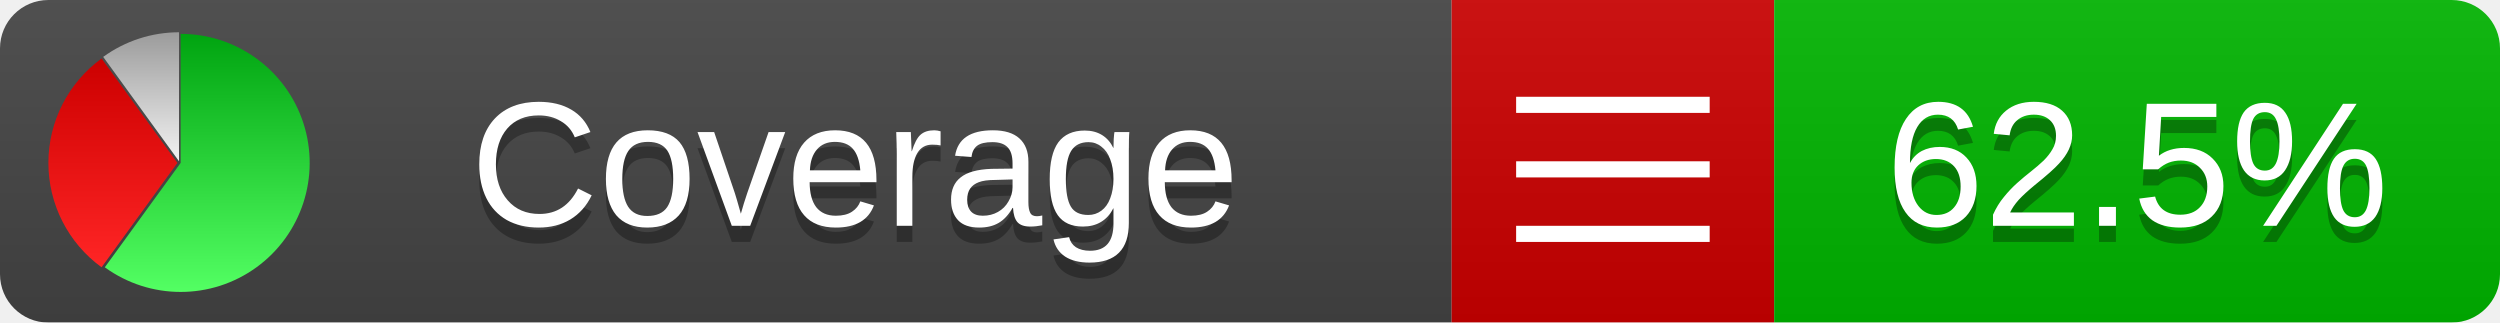
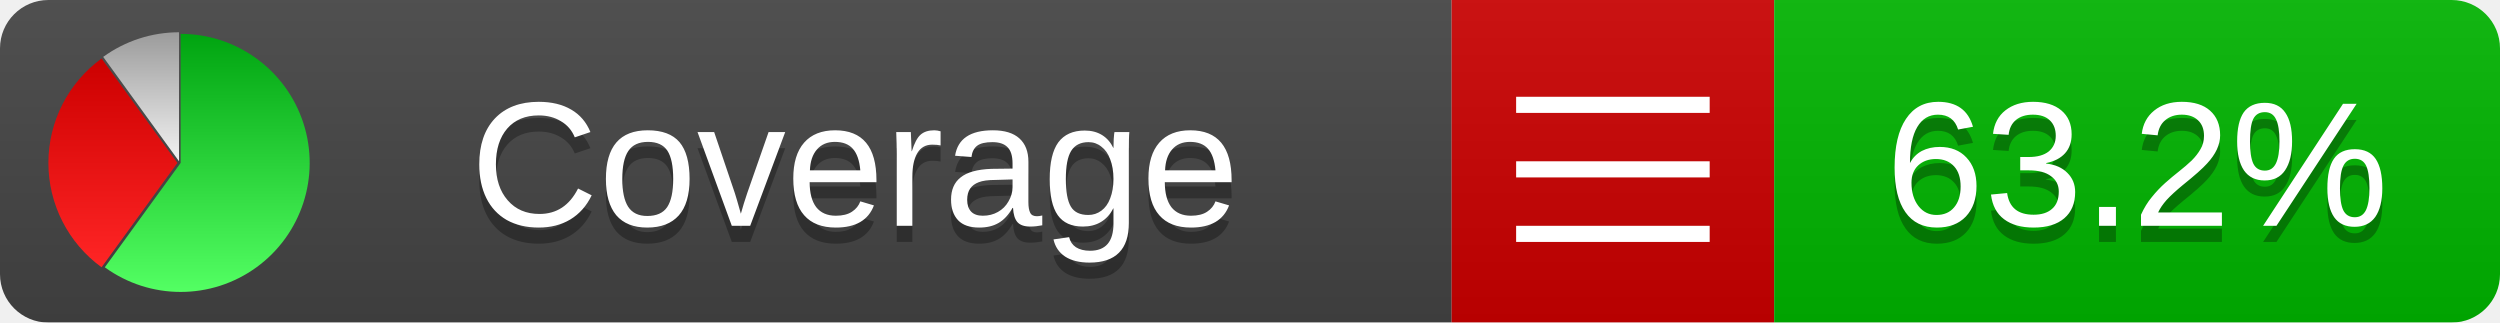
<svg xmlns="http://www.w3.org/2000/svg" xmlns:xlink="http://www.w3.org/1999/xlink" width="155" height="20">
  <style type="text/css">
          
            @keyframes fadeout {
              0 % { visibility: visible; opacity: 1; }
              40% { visibility: visible; opacity: 1; }
              50% { visibility: hidden; opacity: 0; }
              90% { visibility: hidden; opacity: 0; }
              100% { visibility: visible; opacity: 1; }
            }
            @keyframes fadein {
              0% { visibility: hidden; opacity: 0; }
              40% { visibility: hidden; opacity: 0; }
              50% { visibility: visible; opacity: 1; }
              90% { visibility: visible; opacity: 1; }
              100% { visibility: hidden; opacity: 0; }
            }
            .linecoverage {
                animation-duration: 10s;
                animation-name: fadeout;
                animation-iteration-count: infinite;
            }
            .branchcoverage {
                animation-duration: 10s;
                animation-name: fadein;
                animation-iteration-count: infinite;
            }
          
    </style>
  <defs>
    <linearGradient id="gradient" x2="0" y2="100%">
      <stop offset="0" stop-color="#bbb" stop-opacity=".1" />
      <stop offset="1" stop-opacity=".1" />
    </linearGradient>
    <linearGradient id="green" x2="0" y2="100%">
      <stop offset="0" stop-color="#00A410" />
      <stop offset="1" stop-color="#53FF63" />
    </linearGradient>
    <linearGradient id="red" x2="0" y2="100%">
      <stop offset="0" stop-color="#C00" />
      <stop offset="1" stop-color="#FF2525" />
    </linearGradient>
    <linearGradient id="gray" x2="0" y2="100%">
      <stop offset="0" stop-color="#9B9B9B" />
      <stop offset="1" stop-color="#F3F3F3" />
    </linearGradient>
    <mask id="mask">
      <rect width="155" height="20" rx="3" fill="#fff" />
    </mask>
    <g id="icon">
      <path style="fill:url(#green);" d="M205,202.5 l0,-200 a200,200 0 1,1 -117.558,361.803 z" />
      <path style="fill:url(#red);" d="M200,202.5 l-117.558,161.803 a200,200 0 0,1 0,-323.607 z" />
      <path style="fill:url(#gray);" d="M202.5,200 l-117.558,-161.803 a200,200 0 0,1 117.558,-38.196 z" />
    </g>
  </defs>
  <g mask="url(#mask)">
    <rect x="0" y="0" width="90" height="20" fill="#444" />
    <rect x="90" y="0" width="20" height="20" fill="#c00" />
    <rect x="110" y="0" width="45" height="20" fill="#00B600" />
    <rect x="0" y="0" width="155" height="20" fill="url(#gradient)" />
  </g>
  <g>
    <path class="" stroke="#fff" d="M94 6.5 h12 M94 10.5 h12 M94 14.5 h12" />
  </g>
  <g fill="#fff" text-anchor="middle" font-family="Verdana,Arial,Geneva,sans-serif" font-size="11">
    <a xlink:href="https://github.com/danielpalme/ReportGenerator" target="_top">
      <use xlink:href="#icon" transform="translate(3,2) scale(.04)" />
    </a>
    <text x="53" y="15" fill="#010101" fill-opacity=".3">Coverage</text>
    <text x="53" y="14" fill="#fff">Coverage</text>
-     <text class="" x="132.5" y="15" fill="#010101" fill-opacity=".3">62.5%</text>
-     <text class="" x="132.5" y="14">62.5%</text>
+     <text class="" x="132.5" y="15" fill="#010101" fill-opacity=".3">63.2%</text>
+     <text class="" x="132.5" y="14">63.2%</text>
  </g>
  <g>
    <rect class="" x="90" y="0" width="65" height="20" fill-opacity="0" />
  </g>
</svg>
